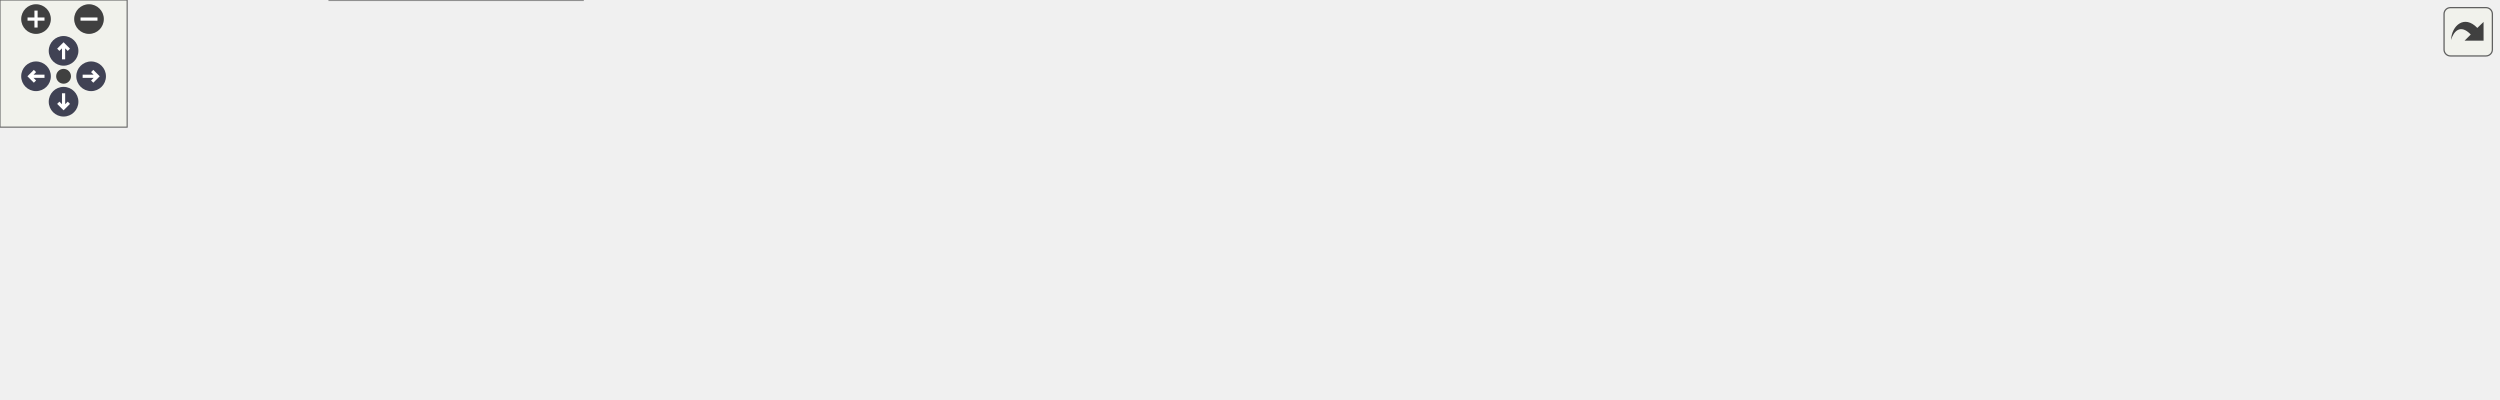
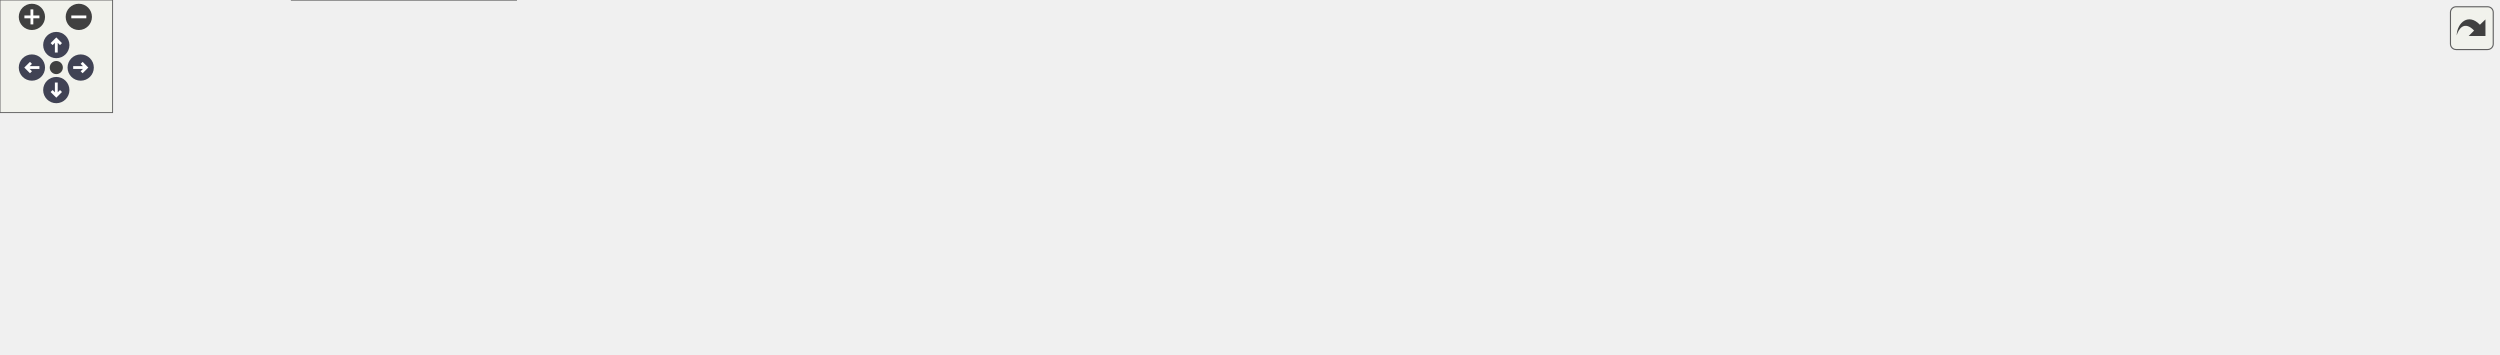
<svg xmlns="http://www.w3.org/2000/svg" xmlns:xlink="http://www.w3.org/1999/xlink" id="main" version="1.1" xml:space="preserve">
  <style type="text/css">
.node, .edge {opacity: 0.7;}
.node.selected, .edge.selected {opacity: 1;}
.edge:hover path { stroke: red; }
.edge:hover polygon { stroke: red; fill: red; }
</style>
  <defs>
    <circle id="rim" cx="0" cy="0" r="7" />
    <circle id="rim2" cx="0" cy="0" r="3.5" />
    <g id="zoomPlus">
      <use xlink:href="#rim" fill="#404040">
        <set attributeName="fill" to="#808080" begin="zoomplus.mouseover" end="zoomplus.mouseout" />
      </use>
      <path d="M-4,0h8M0,-4v8" fill="none" stroke="white" stroke-width="1.5" pointer-events="none" />
    </g>
    <g id="zoomMin">
      <use xlink:href="#rim" fill="#404040">
        <set attributeName="fill" to="#808080" begin="zoomminus.mouseover" end="zoomminus.mouseout" />
      </use>
      <path d="M-4,0h8" fill="none" stroke="white" stroke-width="1.5" pointer-events="none" />
    </g>
    <g id="arrowUp" transform="translate(30 24)">
      <use xlink:href="#rim" />
      <path pointer-events="none" fill="none" stroke="white" stroke-width="1.5" d="M0,-3.0v7 M-2.5,-0.5L0,-3.0L2.5,-0.5" />
    </g>
    <g id="arrowRight" transform="rotate(90) translate(36 -43)">
      <use xlink:href="#rim" />
      <path pointer-events="none" fill="none" stroke="white" stroke-width="1.5" d="M0,-3.0v7 M-2.5,-0.5L0,-3.0L2.5,-0.5" />
    </g>
    <g id="arrowDown" transform="rotate(180) translate(-30 -48)">
      <use xlink:href="#rim" />
      <path pointer-events="none" fill="none" stroke="white" stroke-width="1.5" d="M0,-3.0v7 M-2.5,-0.5L0,-3.0L2.5,-0.5" />
    </g>
    <g id="arrowLeft" transform="rotate(270) translate(-36 17)">
      <use xlink:href="#rim" />
      <path pointer-events="none" fill="none" stroke="white" stroke-width="1.5" d="M0,-3.0v7 M-2.5,-0.5L0,-3.0L2.5,-0.5" />
    </g>
    <g id="resetDef">
      <use xlink:href="#rim2" fill="#404040">
        <set attributeName="fill" to="#808080" begin="reset.mouseover" end="reset.mouseout" />
      </use>
    </g>
  </defs>
  <svg id="graph" class="graph">
    <g id="viewport">
      <g id="Node000001" class="node">
        <g id="a_Node000001">
          <a xlink:title=" ">
-             <polygon fill="#999999" stroke="#666666" points="1178.75,-72 1078,-72 1078,-43 1178.75,-43 1178.75,-72" />
-             <text xml:space="preserve" text-anchor="start" x="1086" y="-58.5" font-family="Helvetica,sans-Serif" font-size="10.00">Core::DataExporter</text>
-             <text xml:space="preserve" text-anchor="middle" x="1128.38" y="-48" font-family="Helvetica,sans-Serif" font-size="10.00">::append_array</text>
+             <polygon fill="#999999" stroke="#666666" points="1331.25,-72 1230.5,-72 1230.5,-43 1331.25,-43 1331.25,-72" />
+             <text xml:space="preserve" text-anchor="start" x="1238.5" y="-58.5" font-family="Helvetica,sans-Serif" font-size="10.00">Core::DataExporter</text>
+             <text xml:space="preserve" text-anchor="middle" x="1280.88" y="-48" font-family="Helvetica,sans-Serif" font-size="10.00">::append_array</text>
          </a>
        </g>
      </g>
      <g id="Node000002" class="node">
        <g id="a_Node000002">
-           <a xlink:href="classCore_1_1PartialExporter.html#a9927dbf1350349f090606134043e190c" target="_top" xlink:title="Writes probe data to the export.">
-             <polygon fill="white" stroke="#666666" points="1042,-72 933,-72 933,-43 1042,-43 1042,-72" />
-             <text xml:space="preserve" text-anchor="start" x="941" y="-58.5" font-family="Helvetica,sans-Serif" font-size="10.00">Core::PartialExporter</text>
-             <text xml:space="preserve" text-anchor="middle" x="987.5" y="-48" font-family="Helvetica,sans-Serif" font-size="10.00">::write_probe</text>
+           <a xlink:href="classCore_1_1PartialExporter.html#a53c54ce796df99b407f410beb01074c5" target="_top" xlink:title="Writes probe data to the export.">
+             <polygon fill="white" stroke="#666666" points="1194.5,-72 1085.5,-72 1085.5,-43 1194.5,-43 1194.5,-72" />
+             <text xml:space="preserve" text-anchor="start" x="1093.5" y="-58.5" font-family="Helvetica,sans-Serif" font-size="10.00">Core::PartialExporter</text>
+             <text xml:space="preserve" text-anchor="middle" x="1140" y="-48" font-family="Helvetica,sans-Serif" font-size="10.00">::write_probe</text>
          </a>
        </g>
      </g>
      <g id="edge1_Node000001_Node000002" class="edge">
        <g id="a_edge1_Node000001_Node000002">
          <a xlink:title=" ">
-             <path fill="none" stroke="#63b8ff" d="M1066.37,-57.5C1058.29,-57.5 1050.06,-57.5 1042.13,-57.5" />
-             <polygon fill="#63b8ff" stroke="#63b8ff" points="1066.12,-61 1076.12,-57.5 1066.12,-54 1066.12,-61" />
+             <path fill="none" stroke="#63b8ff" d="M1218.87,-57.5C1210.79,-57.5 1202.56,-57.5 1194.63,-57.5" />
+             <polygon fill="#63b8ff" stroke="#63b8ff" points="1218.62,-61 1228.62,-57.5 1218.62,-54 1218.62,-61" />
          </a>
        </g>
      </g>
      <g id="Node000003" class="node">
        <g id="a_Node000003">
+           <a xlink:href="namespacePostProcessing.html#adae52b6b518e25be1c920f36f196ef65" target="_top" xlink:title=" ">
+             <polygon fill="white" stroke="#666666" points="1049.5,-72 933,-72 933,-43 1049.5,-43 1049.5,-72" />
+             <text xml:space="preserve" text-anchor="start" x="941" y="-58.5" font-family="Helvetica,sans-Serif" font-size="10.00">PostProcessing::_save</text>
+             <text xml:space="preserve" text-anchor="middle" x="991.25" y="-48" font-family="Helvetica,sans-Serif" font-size="10.00">_probes</text>
+           </a>
+         </g>
+       </g>
+       <g id="edge2_Node000002_Node000003" class="edge">
+         <g id="a_edge2_Node000002_Node000003">
+           <a xlink:title=" ">
+             <path fill="none" stroke="#63b8ff" d="M1073.85,-57.5C1065.74,-57.5 1057.49,-57.5 1049.51,-57.5" />
+             <polygon fill="#63b8ff" stroke="#63b8ff" points="1073.68,-61 1083.68,-57.5 1073.68,-54 1073.68,-61" />
+           </a>
+         </g>
+       </g>
+       <g id="Node000004" class="node">
+         <g id="a_Node000004">
          <a xlink:href="namespacePostProcessing.html#a0e06c75e06cf43e767d5e3e8afab62f2" target="_top" xlink:title=" ">
            <polygon fill="white" stroke="#666666" points="897,-72 785.75,-72 785.75,-43 897,-43 897,-72" />
            <text xml:space="preserve" text-anchor="start" x="793.75" y="-58.5" font-family="Helvetica,sans-Serif" font-size="10.00">PostProcessing::save</text>
            <text xml:space="preserve" text-anchor="middle" x="841.38" y="-48" font-family="Helvetica,sans-Serif" font-size="10.00">_probes</text>
          </a>
        </g>
      </g>
-       <g id="edge2_Node000002_Node000003" class="edge">
-         <g id="a_edge2_Node000002_Node000003">
-           <a xlink:title=" ">
-             <path fill="none" stroke="#63b8ff" d="M921.44,-57.5C913.29,-57.5 905.02,-57.5 897.05,-57.5" />
-             <polygon fill="#63b8ff" stroke="#63b8ff" points="921.32,-61 931.32,-57.5 921.32,-54 921.32,-61" />
-           </a>
-         </g>
-       </g>
-       <g id="Node000004" class="node">
-         <g id="a_Node000004">
+       <g id="edge3_Node000003_Node000004" class="edge">
+         <g id="a_edge3_Node000003_Node000004">
+           <a xlink:title=" ">
+             <path fill="none" stroke="#63b8ff" d="M921.3,-57.5C913.2,-57.5 905.02,-57.5 897.15,-57.5" />
+             <polygon fill="#63b8ff" stroke="#63b8ff" points="921.14,-61 931.14,-57.5 921.14,-54 921.14,-61" />
+           </a>
+         </g>
+       </g>
+       <g id="Node000005" class="node">
+         <g id="a_Node000005">
          <a xlink:href="namespaceCore.html#ab6528e76111960864b7e4741327b3049" target="_top" xlink:title="Start simulation.">
            <polygon fill="white" stroke="#666666" points="718.25,-85.75 655,-85.75 655,-67.25 718.25,-67.25 718.25,-85.75" />
            <text xml:space="preserve" text-anchor="middle" x="686.62" y="-72.25" font-family="Helvetica,sans-Serif" font-size="10.00">Core::exec</text>
          </a>
        </g>
      </g>
-       <g id="edge3_Node000003_Node000004" class="edge">
-         <g id="a_edge3_Node000003_Node000004">
+       <g id="edge4_Node000004_Node000005" class="edge">
+         <g id="a_edge4_Node000004_Node000005">
          <a xlink:title=" ">
            <path fill="none" stroke="#63b8ff" d="M774.35,-65.71C754.9,-68.13 734.54,-70.66 718.44,-72.67" />
            <polygon fill="#63b8ff" stroke="#63b8ff" points="774.67,-69.2 784.16,-64.49 773.8,-62.25 774.67,-69.2" />
          </a>
        </g>
      </g>
-       <g id="Node000011" class="node">
-         <g id="a_Node000011">
+       <g id="Node000012" class="node">
+         <g id="a_Node000012">
          <a xlink:href="classExportHandler.html#ad66ddd83a4245acb73446a86f3fcde6a" target="_top" xlink:title="Handles periodic export of simulation data.">
            <polygon fill="white" stroke="#666666" points="749.75,-48.75 623.5,-48.75 623.5,-30.25 749.75,-30.25 749.75,-48.75" />
            <text xml:space="preserve" text-anchor="middle" x="686.62" y="-35.25" font-family="Helvetica,sans-Serif" font-size="10.00">ExportHandler::operator()</text>
          </a>
        </g>
      </g>
-       <g id="edge14_Node000003_Node000011" class="edge">
-         <g id="a_edge14_Node000003_Node000011">
+       <g id="edge15_Node000004_Node000012" class="edge">
+         <g id="a_edge15_Node000004_Node000012">
          <a xlink:title=" ">
            <path fill="none" stroke="#63b8ff" d="M774.37,-49.72C766.29,-48.77 758.04,-47.8 750.01,-46.85" />
            <polygon fill="#63b8ff" stroke="#63b8ff" points="773.82,-53.18 784.16,-50.88 774.64,-46.23 773.82,-53.18" />
          </a>
        </g>
      </g>
-       <g id="Node000005" class="node">
-         <g id="a_Node000005">
+       <g id="Node000006" class="node">
+         <g id="a_Node000006">
          <a xlink:href="structApi_1_1SimulationInstance.html#a3f04372728be84263fb69f5773ca5bd5" target="_top" xlink:title="Execute the simulation.">
            <polygon fill="white" stroke="#666666" points="430.5,-128 311,-128 311,-99 430.5,-99 430.5,-128" />
            <text xml:space="preserve" text-anchor="start" x="319" y="-114.5" font-family="Helvetica,sans-Serif" font-size="10.00">Api::SimulationInstance</text>
            <text xml:space="preserve" text-anchor="middle" x="370.75" y="-104" font-family="Helvetica,sans-Serif" font-size="10.00">::exec</text>
          </a>
        </g>
      </g>
-       <g id="edge4_Node000004_Node000005" class="edge">
-         <g id="a_edge4_Node000004_Node000005">
+       <g id="edge5_Node000005_Node000006" class="edge">
+         <g id="a_edge5_Node000005_Node000006">
          <a xlink:title=" ">
            <path fill="none" stroke="#63b8ff" d="M643.88,-85.05C626.5,-88.37 606.08,-91.98 587.5,-94.5 534.78,-101.64 474.42,-106.69 430.98,-109.78" />
            <polygon fill="#63b8ff" stroke="#63b8ff" points="644.18,-88.56 653.32,-83.21 642.84,-81.69 644.18,-88.56" />
          </a>
        </g>
      </g>
-       <g id="Node000007" class="node">
-         <g id="a_Node000007">
+       <g id="Node000008" class="node">
+         <g id="a_Node000008">
          <a xlink:href="namespaceCore.html#a23e6f3d22fc51ef9decabb2c220b27c4" target="_top" xlink:title=" ">
            <polygon fill="white" stroke="#666666" points="587.5,-85.75 466.5,-85.75 466.5,-67.25 587.5,-67.25 587.5,-85.75" />
            <text xml:space="preserve" text-anchor="middle" x="527" y="-72.25" font-family="Helvetica,sans-Serif" font-size="10.00">Core::exporter_filename</text>
          </a>
        </g>
      </g>
-       <g id="edge6_Node000004_Node000007" class="edge">
-         <g id="a_edge6_Node000004_Node000007">
+       <g id="edge7_Node000005_Node000008" class="edge">
+         <g id="a_edge7_Node000005_Node000008">
          <a xlink:title=" ">
            <path fill="none" stroke="#63b8ff" d="M643.54,-70.45C626.42,-69.75 606.33,-69.57 587.74,-69.93" />
            <polygon fill="#63b8ff" stroke="#63b8ff" points="643.18,-73.94 653.35,-70.94 643.54,-66.94 643.18,-73.94" />
          </a>
        </g>
      </g>
-       <g id="Node000008" class="node">
-         <g id="a_Node000008">
+       <g id="Node000009" class="node">
+         <g id="a_Node000009">
          <a xlink:href="namespaceCore.html#a877563df5a407318a381e12311022377" target="_top" xlink:title=" ">
            <polygon fill="white" stroke="#666666" points="557.5,-48.75 496.5,-48.75 496.5,-30.25 557.5,-30.25 557.5,-48.75" />
            <text xml:space="preserve" text-anchor="middle" x="527" y="-35.25" font-family="Helvetica,sans-Serif" font-size="10.00">Core::load</text>
          </a>
        </g>
      </g>
-       <g id="edge8_Node000004_Node000008" class="edge">
-         <g id="a_edge8_Node000004_Node000008">
+       <g id="edge9_Node000005_Node000009" class="edge">
+         <g id="a_edge9_Node000005_Node000009">
          <a xlink:title=" ">
            <path fill="none" stroke="#63b8ff" d="M643.78,-66.68C616.73,-60.33 582.18,-52.22 557.89,-46.52" />
            <polygon fill="#63b8ff" stroke="#63b8ff" points="642.85,-70.05 653.39,-68.93 644.45,-63.24 642.85,-70.05" />
          </a>
        </g>
      </g>
-       <g id="Node000006" class="node">
-         <g id="a_Node000006">
+       <g id="Node000007" class="node">
+         <g id="a_Node000007">
          <a xlink:href="structApi_1_1SimulationInstance.html#afee07db8a6b57fe7982900ecaa943cc0" target="_top" xlink:title="Default constructor.">
            <polygon fill="white" stroke="#666666" points="119.5,-90 0,-90 0,-61 119.5,-61 119.5,-90" />
            <text xml:space="preserve" text-anchor="start" x="8" y="-76.5" font-family="Helvetica,sans-Serif" font-size="10.00">Api::SimulationInstance</text>
            <text xml:space="preserve" text-anchor="middle" x="59.75" y="-66" font-family="Helvetica,sans-Serif" font-size="10.00">::SimulationInstance</text>
          </a>
        </g>
      </g>
-       <g id="edge5_Node000005_Node000006" class="edge">
-         <g id="a_edge5_Node000005_Node000006">
+       <g id="edge6_Node000006_Node000007" class="edge">
+         <g id="a_edge6_Node000006_Node000007">
          <a xlink:title=" ">
            <path fill="none" stroke="#63b8ff" d="M299.28,-104.83C245.03,-98.16 170.91,-89.05 119.76,-82.76" />
            <polygon fill="#63b8ff" stroke="#63b8ff" points="298.68,-108.29 309.04,-106.03 299.54,-101.34 298.68,-108.29" />
          </a>
        </g>
      </g>
-       <g id="edge7_Node000007_Node000004" class="edge">
-         <g id="a_edge7_Node000007_Node000004">
+       <g id="edge8_Node000008_Node000005" class="edge">
+         <g id="a_edge8_Node000008_Node000005">
          <a xlink:title=" ">
            <path fill="none" stroke="#63b8ff" d="M599.14,-83.22C618.71,-83.37 638.91,-82.95 654.86,-81.98" />
            <polygon fill="#63b8ff" stroke="#63b8ff" points="599.29,-79.72 589.25,-83.09 599.2,-86.72 599.29,-79.72" />
          </a>
        </g>
      </g>
-       <g id="Node000009" class="node">
-         <g id="a_Node000009">
+       <g id="Node000010" class="node">
+         <g id="a_Node000010">
          <a xlink:href="structApi_1_1SimulationInstance.html#ad2abfa76ac4128d44b7c0c895f78b77b" target="_top" xlink:title="Load ad apply the simulation configuration and prepare for execution based on file.">
            <polygon fill="white" stroke="#666666" points="430.5,-54 311,-54 311,-25 430.5,-25 430.5,-54" />
            <text xml:space="preserve" text-anchor="start" x="319" y="-40.5" font-family="Helvetica,sans-Serif" font-size="10.00">Api::SimulationInstance</text>
            <text xml:space="preserve" text-anchor="middle" x="370.75" y="-30" font-family="Helvetica,sans-Serif" font-size="10.00">::apply_load</text>
          </a>
        </g>
      </g>
-       <g id="edge9_Node000008_Node000009" class="edge">
-         <g id="a_edge9_Node000008_Node000009">
+       <g id="edge10_Node000009_Node000010" class="edge">
+         <g id="a_edge10_Node000009_Node000010">
          <a xlink:title=" ">
            <path fill="none" stroke="#63b8ff" d="M484.76,-39.5C468.2,-39.5 448.79,-39.5 430.78,-39.5" />
            <polygon fill="#63b8ff" stroke="#63b8ff" points="484.75,-43 494.75,-39.5 484.75,-36 484.75,-43" />
          </a>
        </g>
      </g>
-       <g id="edge13_Node000009_Node000006" class="edge">
-         <g id="a_edge13_Node000009_Node000006">
+       <g id="edge14_Node000010_Node000007" class="edge">
+         <g id="a_edge14_Node000010_Node000007">
          <a xlink:title=" ">
            <path fill="none" stroke="#63b8ff" d="M299.56,-52.81C291.29,-54.17 282.97,-55.43 275,-56.5 222.63,-63.51 162.69,-68.57 119.56,-71.7" />
            <polygon fill="#63b8ff" stroke="#63b8ff" points="299.97,-56.29 309.25,-51.18 298.81,-49.39 299.97,-56.29" />
          </a>
        </g>
      </g>
-       <g id="Node000010" class="node">
-         <g id="a_Node000010">
+       <g id="Node000011" class="node">
+         <g id="a_Node000011">
          <a xlink:href="structApi_1_1SimulationInstance.html#a3398ddd22faa3ceb16b454c51faeced0" target="_top" xlink:title="Apply the simulation configuration and prepare for execution.">
            <polygon fill="white" stroke="#666666" points="275,-29 155.5,-29 155.5,0 275,0 275,-29" />
            <text xml:space="preserve" text-anchor="start" x="163.5" y="-15.5" font-family="Helvetica,sans-Serif" font-size="10.00">Api::SimulationInstance</text>
            <text xml:space="preserve" text-anchor="middle" x="215.25" y="-5" font-family="Helvetica,sans-Serif" font-size="10.00">::apply</text>
          </a>
        </g>
      </g>
-       <g id="edge10_Node000009_Node000010" class="edge">
-         <g id="a_edge10_Node000009_Node000010">
+       <g id="edge11_Node000010_Node000011" class="edge">
+         <g id="a_edge11_Node000010_Node000011">
          <a xlink:title=" ">
            <path fill="none" stroke="#63b8ff" d="M299.49,-28.06C291.39,-26.74 283.19,-25.4 275.25,-24.11" />
            <polygon fill="#63b8ff" stroke="#63b8ff" points="298.92,-31.51 309.35,-29.66 300.04,-24.6 298.92,-31.51" />
          </a>
        </g>
      </g>
-       <g id="edge12_Node000010_Node000006" class="edge">
-         <g id="a_edge12_Node000010_Node000006">
+       <g id="edge13_Node000011_Node000007" class="edge">
+         <g id="a_edge13_Node000011_Node000007">
          <a xlink:title=" ">
            <path fill="none" stroke="#63b8ff" d="M166.3,-33.56C144.43,-42.25 118.91,-52.39 98.44,-60.52" />
            <polygon fill="#63b8ff" stroke="#63b8ff" points="167.29,-36.93 175.29,-29.98 164.71,-30.42 167.29,-36.93" />
          </a>
        </g>
      </g>
-       <g id="edge11_Node000010_Node000010" class="edge">
-         <g id="a_edge11_Node000010_Node000010">
+       <g id="edge12_Node000011_Node000011" class="edge">
+         <g id="a_edge12_Node000011_Node000011">
          <a xlink:title=" ">
            <path fill="none" stroke="#63b8ff" d="M241.64,-40.56C237.5,-44.41 228.7,-47 215.25,-47 190.65,-47 181.62,-38.32 188.15,-29.21" />
            <polygon fill="#63b8ff" stroke="#63b8ff" points="245.13,-40.92 242.26,-30.72 238.14,-40.48 245.13,-40.92" />
          </a>
        </g>
      </g>
    </g>
  </svg>
  <g id="navigator" transform="translate(0 0)" fill="#404254">
    <rect fill="#f2f5e9" fill-opacity="0.5" stroke="#606060" stroke-width=".5" x="0" y="0" width="60" height="60" />
    <use id="zoomplus" xlink:href="#zoomPlus" x="17" y="9" />
    <use id="zoomminus" xlink:href="#zoomMin" x="42" y="9" />
    <use id="reset" xlink:href="#resetDef" x="30" y="36" />
    <use id="arrowup" xlink:href="#arrowUp" x="0" y="0" />
    <use id="arrowright" xlink:href="#arrowRight" x="0" y="0" />
    <use id="arrowdown" xlink:href="#arrowDown" x="0" y="0" />
    <use id="arrowleft" xlink:href="#arrowLeft" x="0" y="0" />
  </g>
  <svg viewBox="0 0 15 15" width="100%" height="30px" preserveAspectRatio="xMaxYMin meet">
    <g id="arrow_out" transform="scale(0.3 0.3)">
      <a xlink:href="classCore_1_1DataExporter_a0b0b79f3932c4eb905704a852248c857_icgraph_org.svg" target="_base">
        <rect id="button" ry="5" rx="5" y="6" x="6" height="38" width="38" fill="#f2f5e9" fill-opacity="0.5" stroke="#606060" stroke-width="1.0" />
        <path id="arrow" d="M 11.5,31.437 C 11.94,20.098 22.043,11.323 32.159,21.979 L 37.069,17.246 C 37.069,17.246 37.088,32 37.088,32 L 22.16,31.978 C 22.16,31.978 26.998,27.14 26.998,27.14 C 18.529,18.264 13.292,25.23 11.5,31.437 z" style="fill:#404040;" />
      </a>
    </g>
  </svg>
  <style type="text/css">

[data-mouse-over-selected='false'] { opacity: 0.7; }
[data-mouse-over-selected='true']  { opacity: 1.0; }

</style>
</svg>
